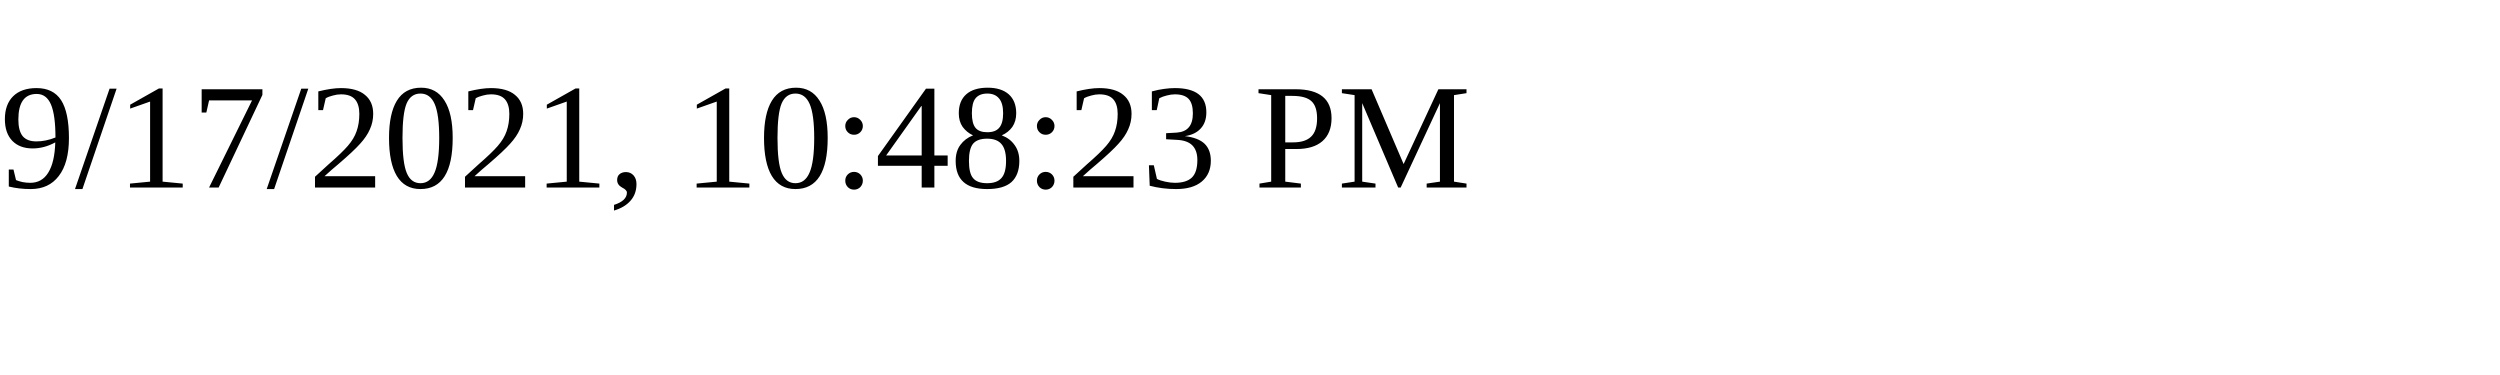
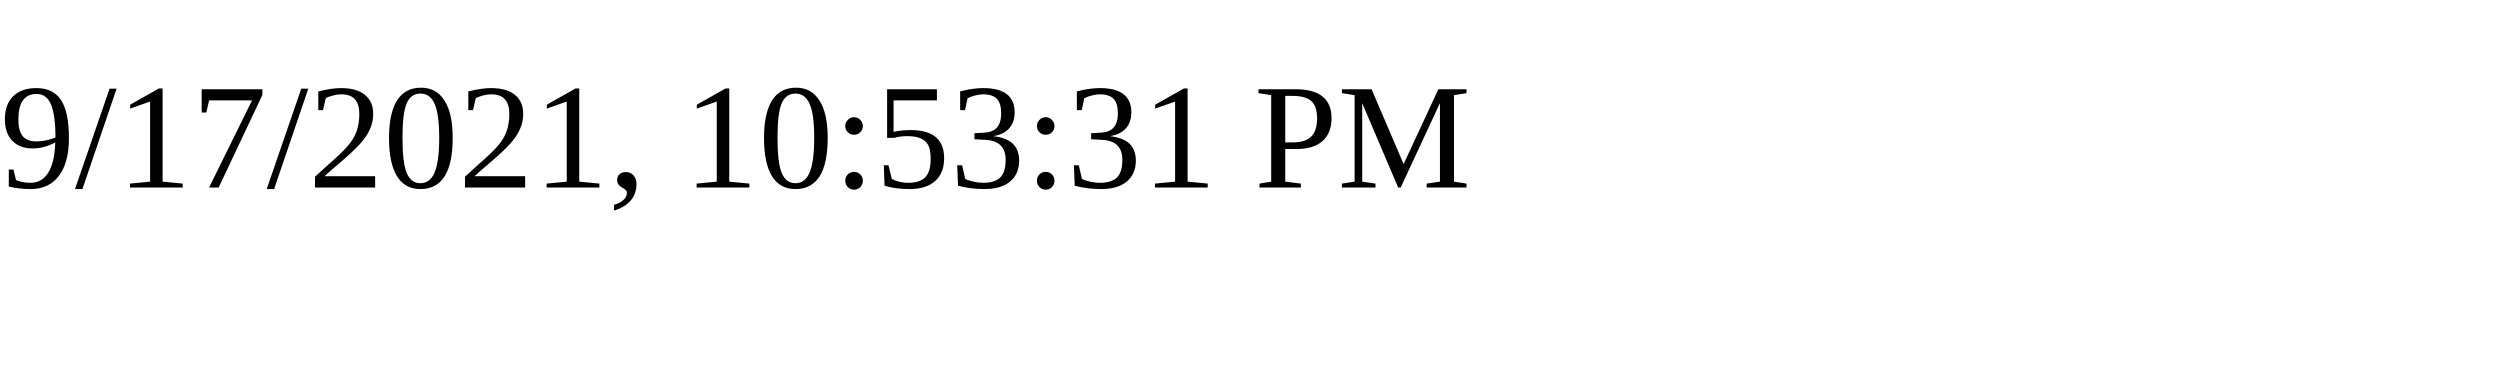
<svg xmlns="http://www.w3.org/2000/svg" height="30" width="200">
-   <text x="0" y="15">9/17/2021, 10:48:23 PM</text>
+   <text x="0" y="15">9/17/2021, 10:53:31 PM</text>
</svg>
